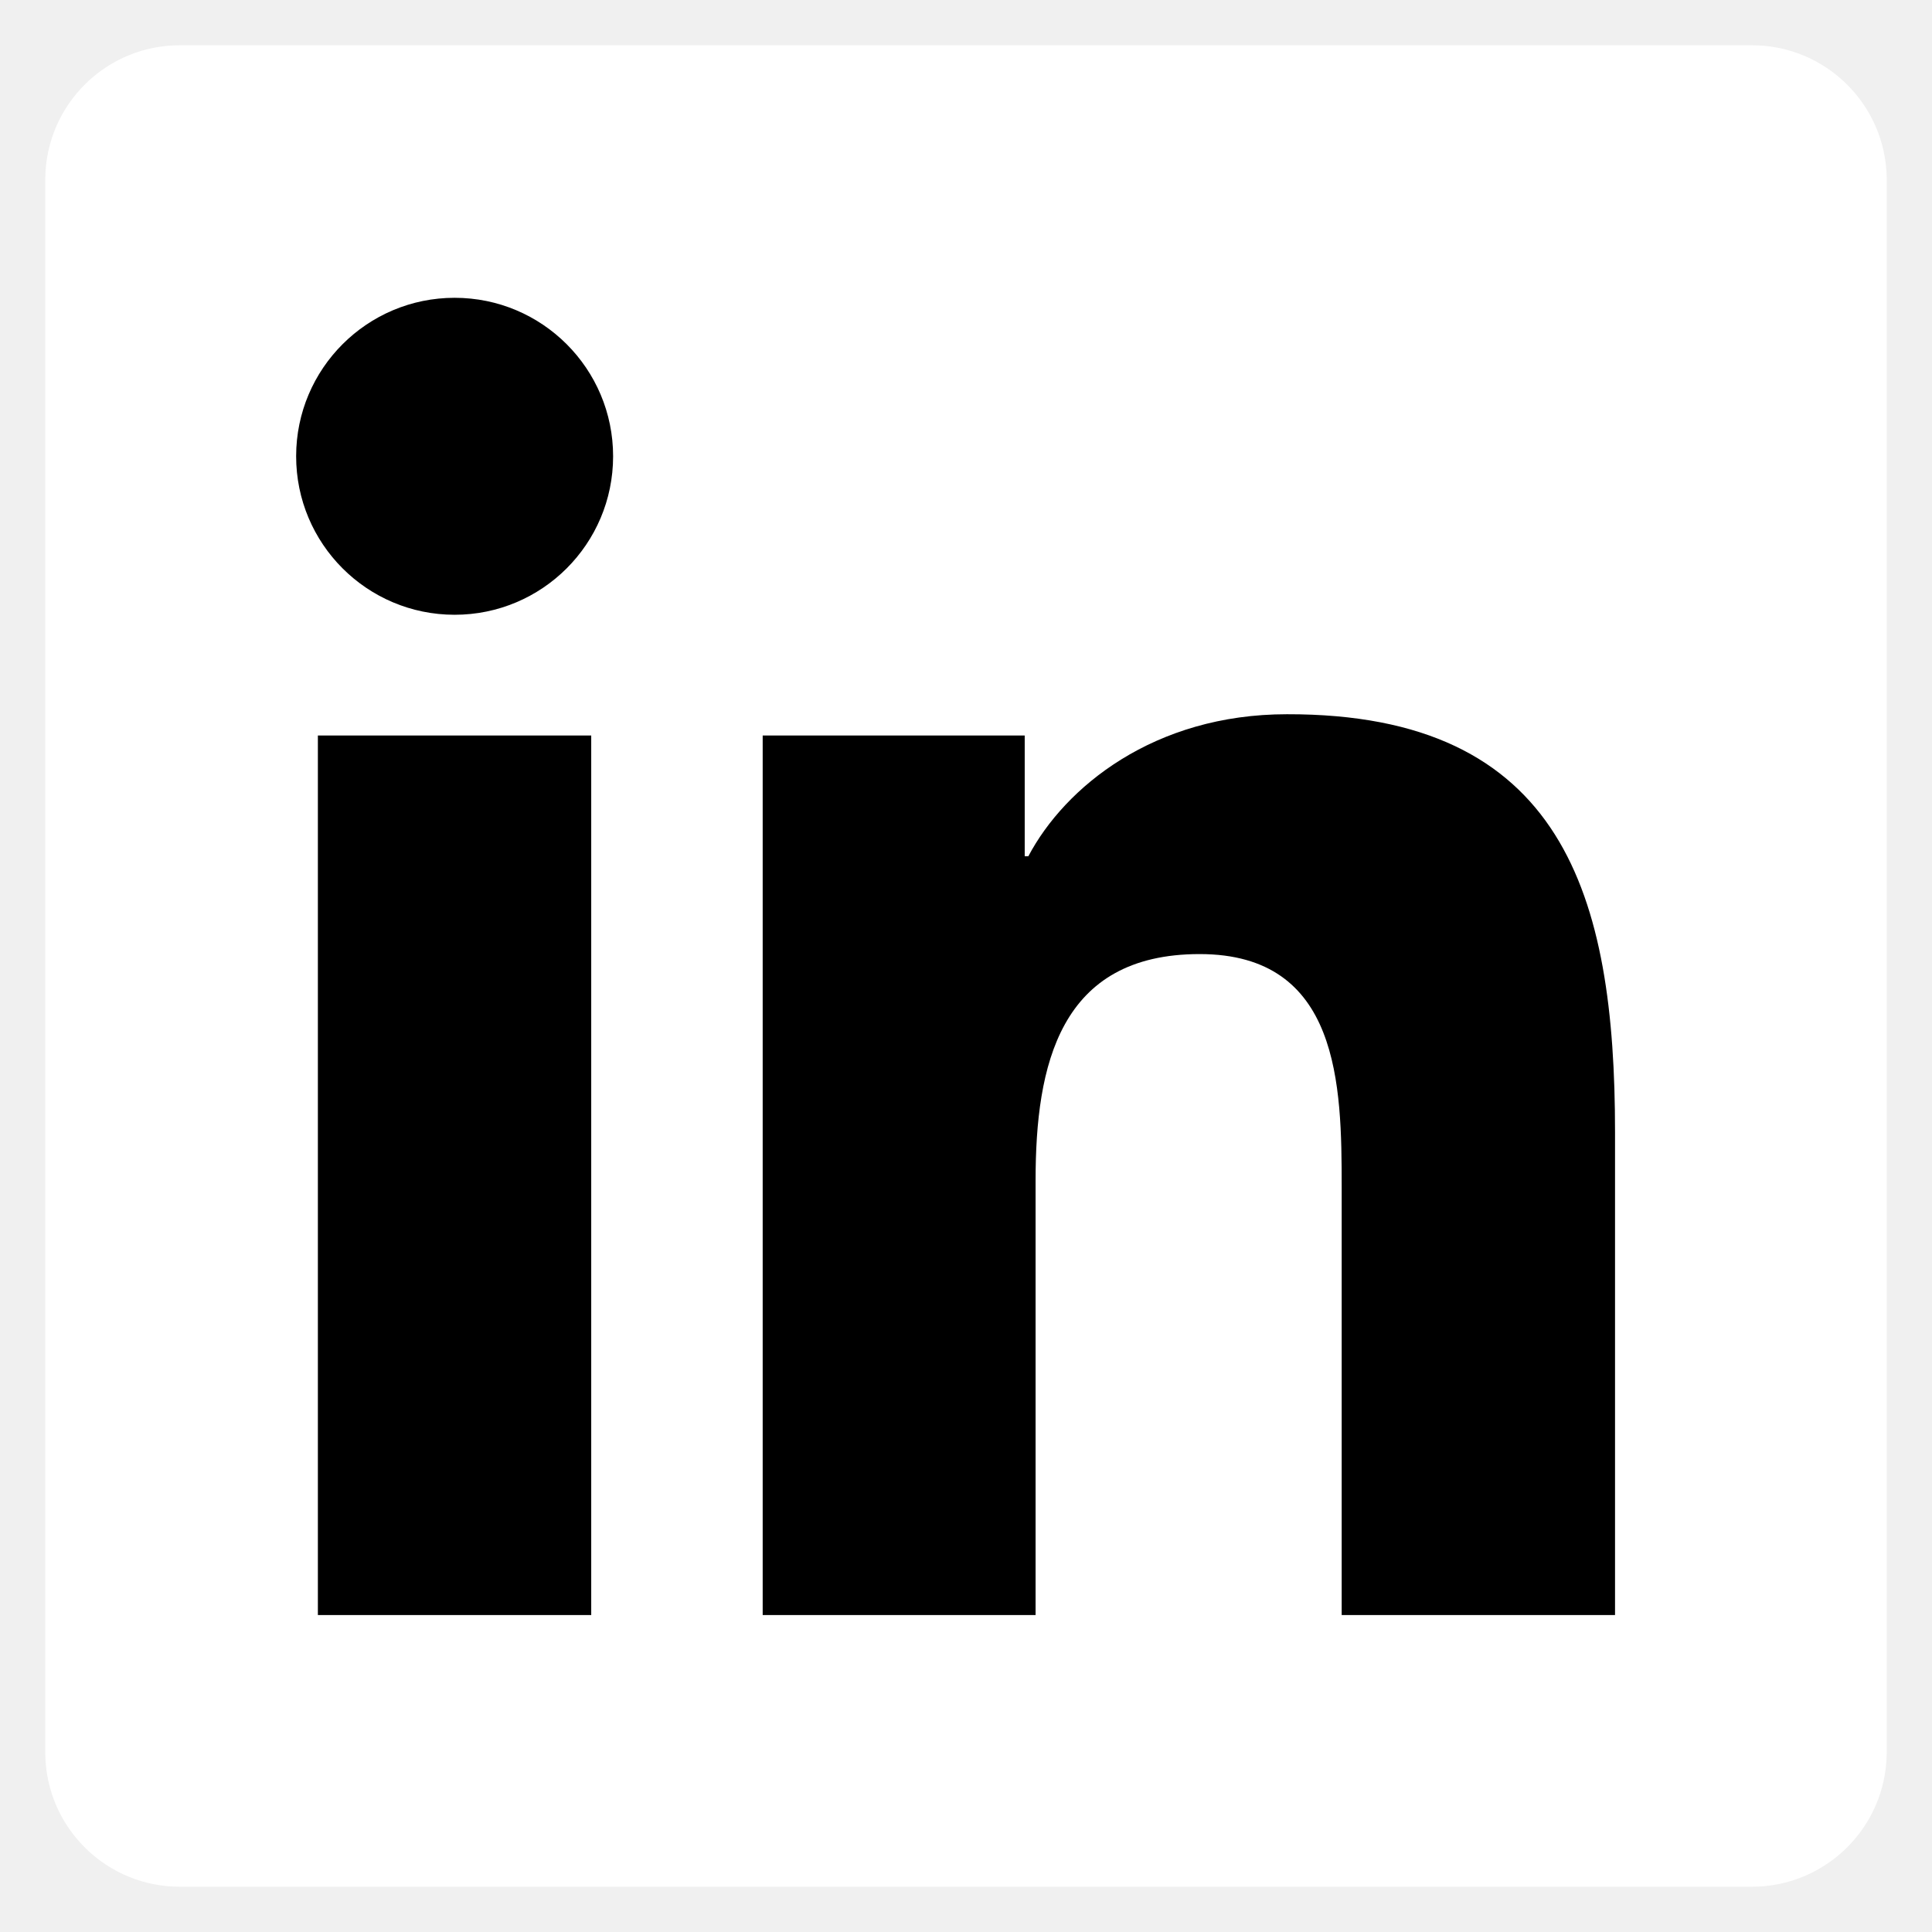
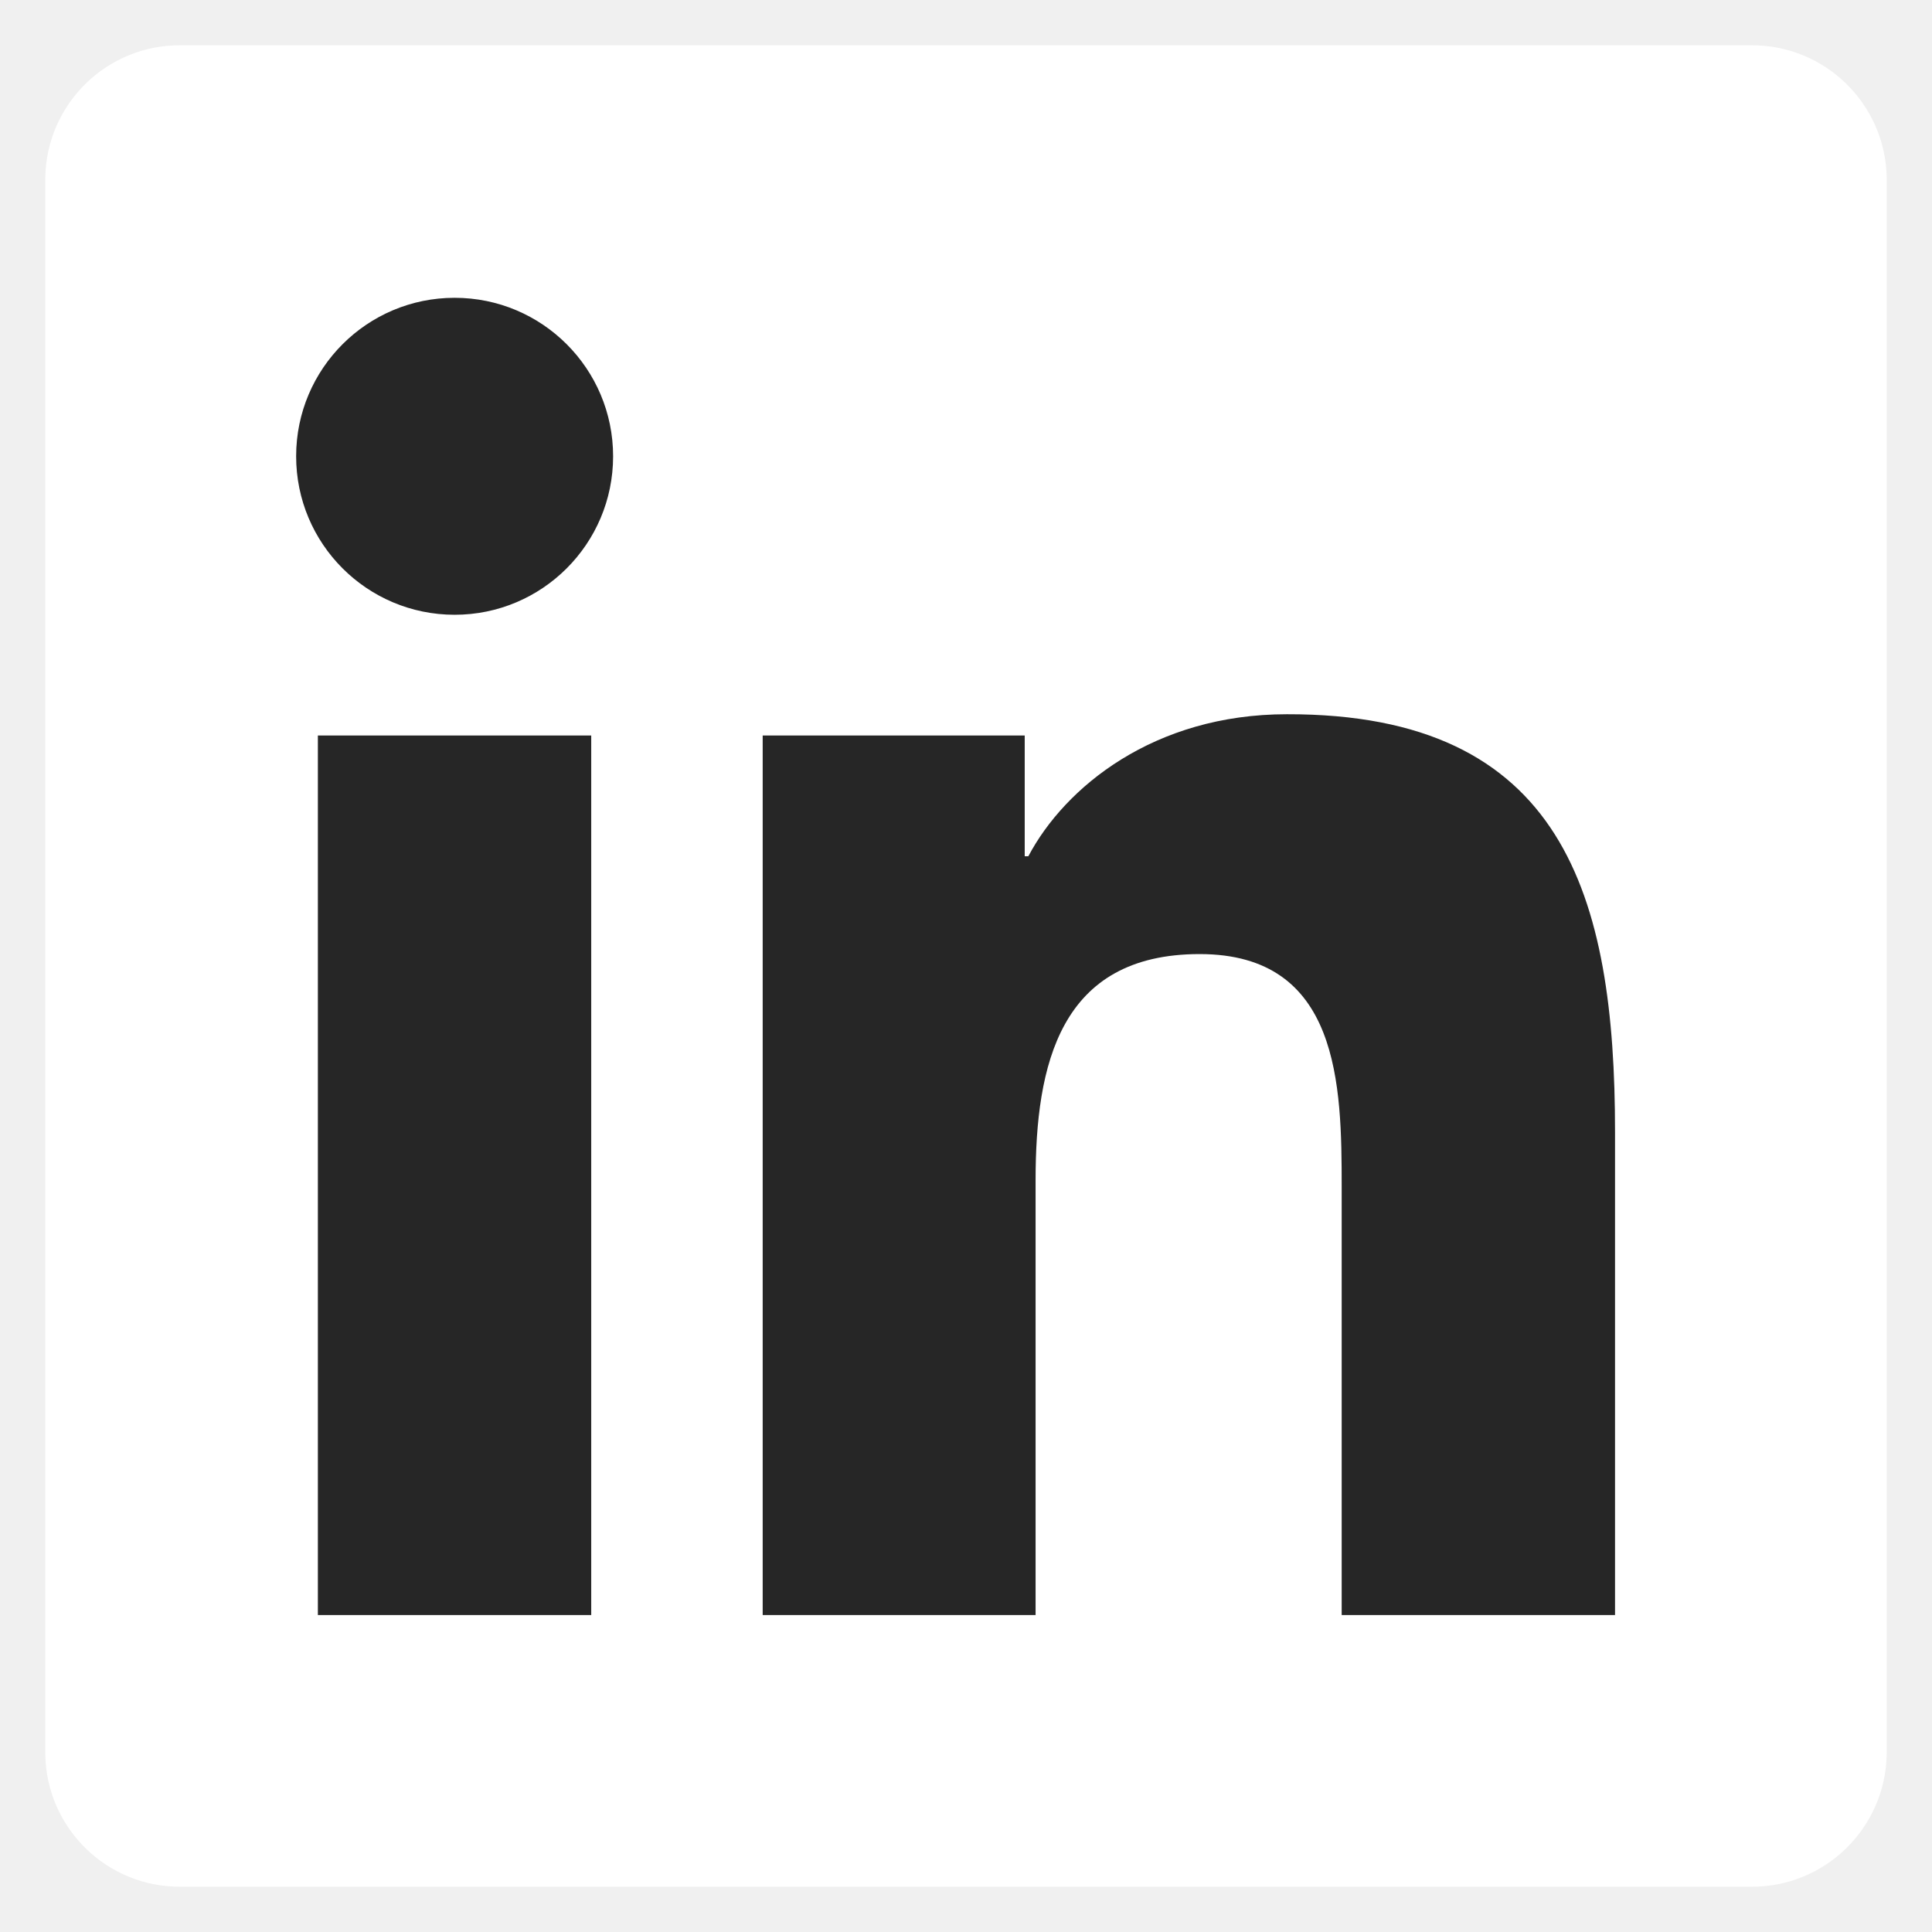
<svg xmlns="http://www.w3.org/2000/svg" id="Linkedin" viewBox="0 0 128 128">
  <defs>
-     <style>.cls-1{fill:#ffffff;}.cls-2{fill:#000;}</style>
+     <style>.cls-1{fill:#ffffff;}.cls-2{fill:#262626;}</style>
  </defs>
  <g id="original">
    <path class="cls-1" d="M116,3H12a8.91,8.91,0,0,0-9,8.8V116.22A8.91,8.91,0,0,0,12,125H116a8.93,8.93,0,0,0,9-8.81V11.77A8.93,8.93,0,0,0,116,3Z" />
    <path class="cls-2" d="M21.06,48.73H39.17V107H21.06Zm9.06-29a10.5,10.5,0,1,1-10.5,10.49,10.5,10.5,0,0,1,10.5-10.49" />
    <path class="cls-2" d="M50.53,48.73H67.89v8h.24c2.42-4.58,8.32-9.41,17.13-9.41C103.6,47.28,107,59.35,107,75v32H88.89V78.65c0-6.75-.12-15.44-9.41-15.44s-10.87,7.36-10.87,15V107H50.53Z" />
  </g>
</svg>
